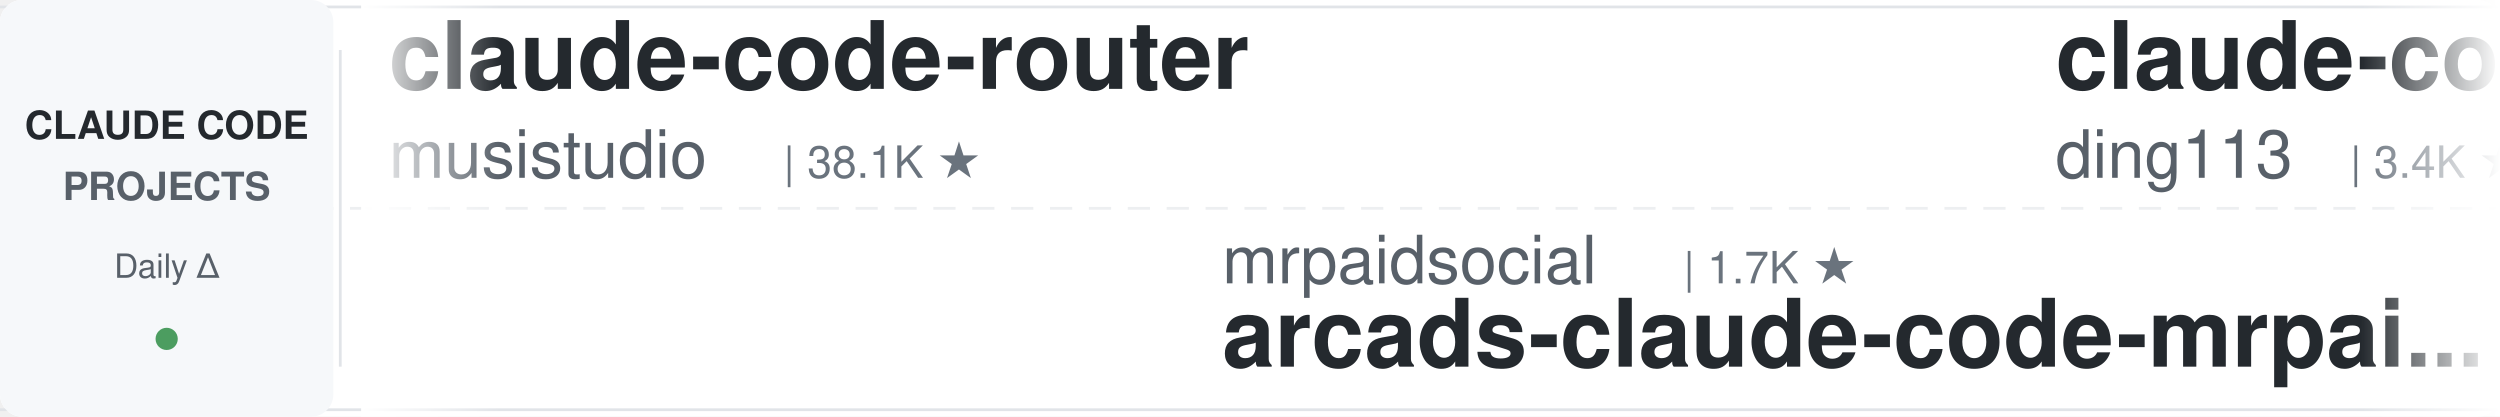
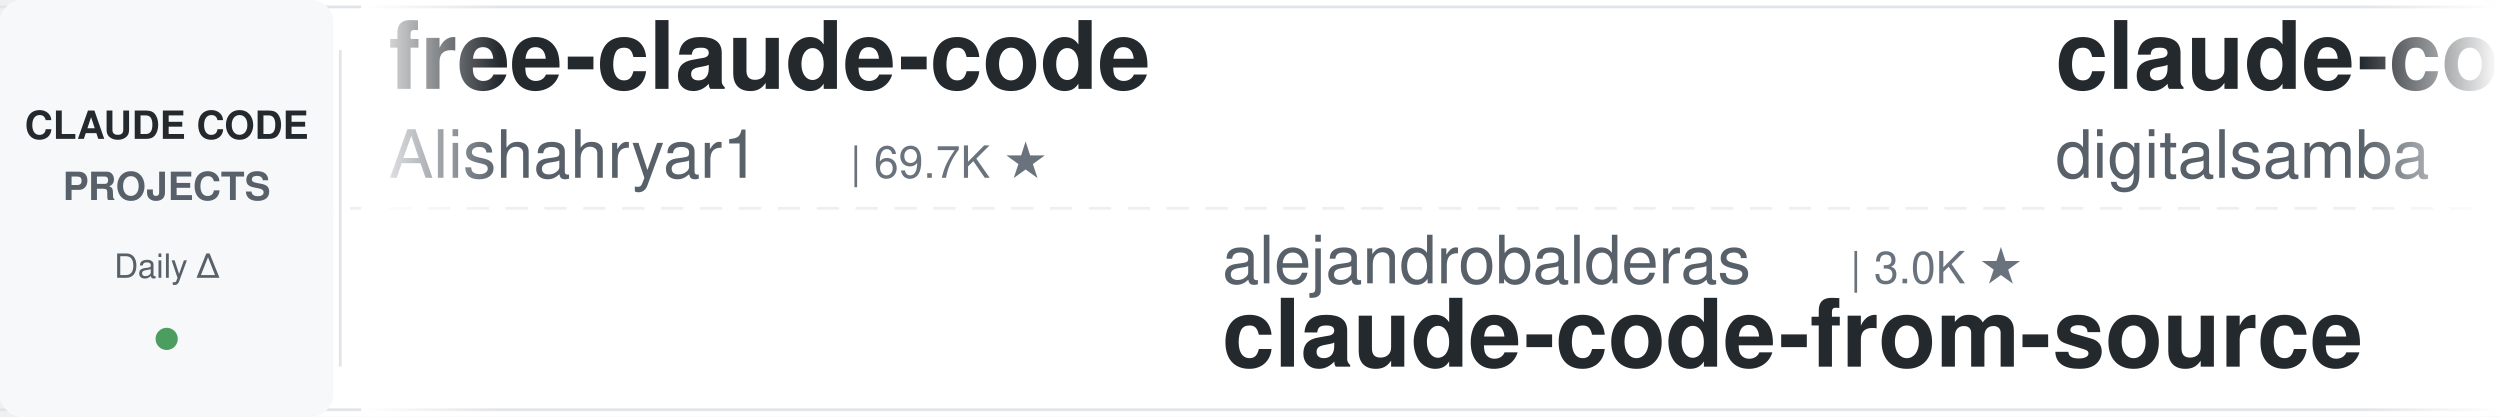
<svg xmlns="http://www.w3.org/2000/svg" width="900" height="150">
  <defs>
    <linearGradient id="leftFade" x1="0%" y1="0%" x2="100%" y2="0%">
      <stop offset="0%" style="stop-color:#ffffff;stop-opacity:1" />
      <stop offset="100%" style="stop-color:#ffffff;stop-opacity:0" />
    </linearGradient>
    <linearGradient id="rightFade" x1="0%" y1="0%" x2="100%" y2="0%">
      <stop offset="0%" style="stop-color:#ffffff;stop-opacity:0" />
      <stop offset="100%" style="stop-color:#ffffff;stop-opacity:1" />
    </linearGradient>
  </defs>
  <rect width="900" height="150" fill="#ffffff" rx="8" />
  <rect x="0" y="2" width="900" height="1" fill="#e1e4e8" />
  <rect x="0" y="147" width="900" height="1" fill="#e1e4e8" />
  <line x1="0" y1="75" x2="900" y2="75" stroke="#e1e4e8" stroke-width="1" stroke-dasharray="8 6" opacity="0.6" />
  <rect x="0" y="0" width="120" height="150" fill="#f6f8fa" rx="8" />
  <text x="60" y="50" font-family="-apple-system, BlinkMacSystemFont, 'Segoe UI', Helvetica, Arial, sans-serif" font-size="14" font-weight="600" fill="#24292e" text-anchor="middle">CLAUDE CODE</text>
  <text x="60" y="72" font-family="-apple-system, BlinkMacSystemFont, 'Segoe UI', Helvetica, Arial, sans-serif" font-size="14" font-weight="600" fill="#586069" text-anchor="middle">PROJECTS</text>
  <text x="60" y="100" font-family="-apple-system, BlinkMacSystemFont, 'Segoe UI', Helvetica, Arial, sans-serif" font-size="12" font-weight="500" fill="#586069" text-anchor="middle">Daily Δ</text>
  <circle cx="60" cy="122" r="4" fill="#22863a" opacity="0.8" />
  <rect x="122" y="18" width="1" height="114" fill="#e1e4e8" />
  <clipPath id="tickerClip">
    <rect x="130" y="0" width="770" height="150" />
  </clipPath>
  <g clip-path="url(#tickerClip)">
    <g id="tickerItems">
      <animateTransform attributeName="transform" attributeType="XML" type="translate" from="0 0" to="-3000 0" dur="54s" repeatCount="indefinite" />
      <g transform="translate(0, 0)">
-         <text x="140" y="32" font-family="-apple-system, BlinkMacSystemFont, 'Segoe UI', Helvetica, Arial, sans-serif" font-size="34" font-weight="600" fill="#24292e">claude-code-router</text>
-         <text x="140" y="64" font-family="-apple-system, BlinkMacSystemFont, 'Segoe UI', Helvetica, Arial, sans-serif" font-size="24" font-weight="400" fill="#586069">musistudio</text>
-         <text x="282" y="64" font-family="-apple-system, BlinkMacSystemFont, 'Segoe UI', Helvetica, Arial, sans-serif" font-size="16" font-weight="500" fill="#6a737d">| 38.1K ★</text>
+         <text x="140" y="32" font-family="-apple-system, BlinkMacSystemFont, 'Segoe UI', Helvetica, Arial, sans-serif" font-size="34" font-weight="600" fill="#24292e">free-claude-code</text>
+         <text x="140" y="64" font-family="-apple-system, BlinkMacSystemFont, 'Segoe UI', Helvetica, Arial, sans-serif" font-size="24" font-weight="400" fill="#586069">Alishahryar1</text>
+         <text x="306" y="64" font-family="-apple-system, BlinkMacSystemFont, 'Segoe UI', Helvetica, Arial, sans-serif" font-size="16" font-weight="500" fill="#6a737d">| 69.7K ★</text>
      </g>
      <g transform="translate(300, 0)">
-         <text x="140" y="102" font-family="-apple-system, BlinkMacSystemFont, 'Segoe UI', Helvetica, Arial, sans-serif" font-size="24" font-weight="400" fill="#586069">mrpaidsocial</text>
-         <text x="306" y="102" font-family="-apple-system, BlinkMacSystemFont, 'Segoe UI', Helvetica, Arial, sans-serif" font-size="16" font-weight="500" fill="#6a737d">| 1.7K ★</text>
-         <text x="140" y="132" font-family="-apple-system, BlinkMacSystemFont, 'Segoe UI', Helvetica, Arial, sans-serif" font-size="34" font-weight="600" fill="#24292e">arcads-claude-code-mrpai...</text>
+         <text x="140" y="102" font-family="-apple-system, BlinkMacSystemFont, 'Segoe UI', Helvetica, Arial, sans-serif" font-size="24" font-weight="400" fill="#586069">alejandrobalderas</text>
+         <text x="366" y="102" font-family="-apple-system, BlinkMacSystemFont, 'Segoe UI', Helvetica, Arial, sans-serif" font-size="16" font-weight="500" fill="#6a737d">| 3.0K ★</text>
+         <text x="140" y="132" font-family="-apple-system, BlinkMacSystemFont, 'Segoe UI', Helvetica, Arial, sans-serif" font-size="34" font-weight="600" fill="#24292e">claude-code-from-source</text>
      </g>
      <g transform="translate(600, 0)">
-         <text x="140" y="32" font-family="-apple-system, BlinkMacSystemFont, 'Segoe UI', Helvetica, Arial, sans-serif" font-size="34" font-weight="600" fill="#24292e">claude-code-hub</text>
-         <text x="140" y="64" font-family="-apple-system, BlinkMacSystemFont, 'Segoe UI', Helvetica, Arial, sans-serif" font-size="24" font-weight="400" fill="#586069">ding113</text>
-         <text x="246" y="64" font-family="-apple-system, BlinkMacSystemFont, 'Segoe UI', Helvetica, Arial, sans-serif" font-size="16" font-weight="500" fill="#6a737d">| 3.4K ★</text>
+         <text x="140" y="32" font-family="-apple-system, BlinkMacSystemFont, 'Segoe UI', Helvetica, Arial, sans-serif" font-size="34" font-weight="600" fill="#24292e">claude-code-video-toolki...</text>
+         <text x="140" y="64" font-family="-apple-system, BlinkMacSystemFont, 'Segoe UI', Helvetica, Arial, sans-serif" font-size="24" font-weight="400" fill="#586069">digitalsamba</text>
+         <text x="306" y="64" font-family="-apple-system, BlinkMacSystemFont, 'Segoe UI', Helvetica, Arial, sans-serif" font-size="16" font-weight="500" fill="#6a737d">| 2.5K ★</text>
      </g>
      <g transform="translate(900, 0)">
-         <text x="140" y="102" font-family="-apple-system, BlinkMacSystemFont, 'Segoe UI', Helvetica, Arial, sans-serif" font-size="24" font-weight="400" fill="#586069">SeemSeam</text>
-         <text x="258" y="102" font-family="-apple-system, BlinkMacSystemFont, 'Segoe UI', Helvetica, Arial, sans-serif" font-size="16" font-weight="500" fill="#6a737d">| 3.6K ★</text>
-         <text x="140" y="132" font-family="-apple-system, BlinkMacSystemFont, 'Segoe UI', Helvetica, Arial, sans-serif" font-size="34" font-weight="600" fill="#24292e">claude_codex_bridge</text>
+         <text x="140" y="102" font-family="-apple-system, BlinkMacSystemFont, 'Segoe UI', Helvetica, Arial, sans-serif" font-size="24" font-weight="400" fill="#586069">Piebald-AI</text>
+         <text x="282" y="102" font-family="-apple-system, BlinkMacSystemFont, 'Segoe UI', Helvetica, Arial, sans-serif" font-size="16" font-weight="500" fill="#6a737d">| 13.2K ★</text>
+         <text x="140" y="132" font-family="-apple-system, BlinkMacSystemFont, 'Segoe UI', Helvetica, Arial, sans-serif" font-size="34" font-weight="600" fill="#24292e">claude-code-system-promp...</text>
      </g>
      <g transform="translate(1200, 0)">
-         <text x="140" y="32" font-family="-apple-system, BlinkMacSystemFont, 'Segoe UI', Helvetica, Arial, sans-serif" font-size="34" font-weight="600" fill="#24292e">awesome-claude-code-plug...</text>
-         <text x="140" y="64" font-family="-apple-system, BlinkMacSystemFont, 'Segoe UI', Helvetica, Arial, sans-serif" font-size="24" font-weight="400" fill="#586069">ccplugins</text>
-         <text x="270" y="64" font-family="-apple-system, BlinkMacSystemFont, 'Segoe UI', Helvetica, Arial, sans-serif" font-size="16" font-weight="500" fill="#6a737d">| 1.0K ★</text>
+         <text x="140" y="32" font-family="-apple-system, BlinkMacSystemFont, 'Segoe UI', Helvetica, Arial, sans-serif" font-size="34" font-weight="600" fill="#24292e">claude-code-best-practic...</text>
+         <text x="140" y="64" font-family="-apple-system, BlinkMacSystemFont, 'Segoe UI', Helvetica, Arial, sans-serif" font-size="24" font-weight="400" fill="#586069">shanraisshan</text>
+         <text x="306" y="64" font-family="-apple-system, BlinkMacSystemFont, 'Segoe UI', Helvetica, Arial, sans-serif" font-size="16" font-weight="500" fill="#6a737d">| 69.0K ★</text>
      </g>
      <g transform="translate(1500, 0)">
-         <text x="140" y="102" font-family="-apple-system, BlinkMacSystemFont, 'Segoe UI', Helvetica, Arial, sans-serif" font-size="24" font-weight="400" fill="#586069">edmund-io</text>
-         <text x="270" y="102" font-family="-apple-system, BlinkMacSystemFont, 'Segoe UI', Helvetica, Arial, sans-serif" font-size="16" font-weight="500" fill="#6a737d">| 1.5K ★</text>
-         <text x="140" y="132" font-family="-apple-system, BlinkMacSystemFont, 'Segoe UI', Helvetica, Arial, sans-serif" font-size="34" font-weight="600" fill="#24292e">edmunds-claude-code</text>
+         <text x="140" y="102" font-family="-apple-system, BlinkMacSystemFont, 'Segoe UI', Helvetica, Arial, sans-serif" font-size="24" font-weight="400" fill="#586069">ykdojo</text>
+         <text x="234" y="102" font-family="-apple-system, BlinkMacSystemFont, 'Segoe UI', Helvetica, Arial, sans-serif" font-size="16" font-weight="500" fill="#6a737d">| 10.3K ★</text>
+         <text x="140" y="132" font-family="-apple-system, BlinkMacSystemFont, 'Segoe UI', Helvetica, Arial, sans-serif" font-size="34" font-weight="600" fill="#24292e">claude-code-tips</text>
      </g>
      <g transform="translate(1800, 0)">
-         <text x="140" y="32" font-family="-apple-system, BlinkMacSystemFont, 'Segoe UI', Helvetica, Arial, sans-serif" font-size="34" font-weight="600" fill="#24292e">claude-code-my-workflow</text>
-         <text x="140" y="64" font-family="-apple-system, BlinkMacSystemFont, 'Segoe UI', Helvetica, Arial, sans-serif" font-size="24" font-weight="400" fill="#586069">pedrohcgs</text>
-         <text x="270" y="64" font-family="-apple-system, BlinkMacSystemFont, 'Segoe UI', Helvetica, Arial, sans-serif" font-size="16" font-weight="500" fill="#6a737d">| 1.7K ★</text>
+         <text x="140" y="32" font-family="-apple-system, BlinkMacSystemFont, 'Segoe UI', Helvetica, Arial, sans-serif" font-size="34" font-weight="600" fill="#24292e">my-claude-code-setup</text>
+         <text x="140" y="64" font-family="-apple-system, BlinkMacSystemFont, 'Segoe UI', Helvetica, Arial, sans-serif" font-size="24" font-weight="400" fill="#586069">centminmod</text>
+         <text x="282" y="64" font-family="-apple-system, BlinkMacSystemFont, 'Segoe UI', Helvetica, Arial, sans-serif" font-size="16" font-weight="500" fill="#6a737d">| 2.7K ★</text>
      </g>
      <g transform="translate(2100, 0)">
        <text x="140" y="102" font-family="-apple-system, BlinkMacSystemFont, 'Segoe UI', Helvetica, Arial, sans-serif" font-size="24" font-weight="400" fill="#586069">lorryjovens-hub</text>
        <text x="342" y="102" font-family="-apple-system, BlinkMacSystemFont, 'Segoe UI', Helvetica, Arial, sans-serif" font-size="16" font-weight="500" fill="#6a737d">| 1.7K ★</text>
        <text x="140" y="132" font-family="-apple-system, BlinkMacSystemFont, 'Segoe UI', Helvetica, Arial, sans-serif" font-size="34" font-weight="600" fill="#24292e">claude-code-rust</text>
      </g>
      <g transform="translate(2400, 0)">
-         <text x="140" y="32" font-family="-apple-system, BlinkMacSystemFont, 'Segoe UI', Helvetica, Arial, sans-serif" font-size="34" font-weight="600" fill="#24292e">claude-code-proxy</text>
-         <text x="140" y="64" font-family="-apple-system, BlinkMacSystemFont, 'Segoe UI', Helvetica, Arial, sans-serif" font-size="24" font-weight="400" fill="#586069">1rgs</text>
-         <text x="210" y="64" font-family="-apple-system, BlinkMacSystemFont, 'Segoe UI', Helvetica, Arial, sans-serif" font-size="16" font-weight="500" fill="#6a737d">| 3.8K ★</text>
+         <text x="140" y="32" font-family="-apple-system, BlinkMacSystemFont, 'Segoe UI', Helvetica, Arial, sans-serif" font-size="34" font-weight="600" fill="#24292e">claude-code-skills</text>
+         <text x="140" y="64" font-family="-apple-system, BlinkMacSystemFont, 'Segoe UI', Helvetica, Arial, sans-serif" font-size="24" font-weight="400" fill="#586069">daymade</text>
+         <text x="246" y="64" font-family="-apple-system, BlinkMacSystemFont, 'Segoe UI', Helvetica, Arial, sans-serif" font-size="16" font-weight="500" fill="#6a737d">| 1.5K ★</text>
      </g>
      <g transform="translate(2700, 0)">
-         <text x="140" y="102" font-family="-apple-system, BlinkMacSystemFont, 'Segoe UI', Helvetica, Arial, sans-serif" font-size="24" font-weight="400" fill="#586069">Piebald-AI</text>
-         <text x="282" y="102" font-family="-apple-system, BlinkMacSystemFont, 'Segoe UI', Helvetica, Arial, sans-serif" font-size="16" font-weight="500" fill="#6a737d">| 13.1K ★</text>
-         <text x="140" y="132" font-family="-apple-system, BlinkMacSystemFont, 'Segoe UI', Helvetica, Arial, sans-serif" font-size="34" font-weight="600" fill="#24292e">claude-code-system-promp...</text>
+         <text x="140" y="102" font-family="-apple-system, BlinkMacSystemFont, 'Segoe UI', Helvetica, Arial, sans-serif" font-size="24" font-weight="400" fill="#586069">anthropics</text>
+         <text x="282" y="102" font-family="-apple-system, BlinkMacSystemFont, 'Segoe UI', Helvetica, Arial, sans-serif" font-size="16" font-weight="500" fill="#6a737d">| 1.0K ★</text>
+         <text x="140" y="132" font-family="-apple-system, BlinkMacSystemFont, 'Segoe UI', Helvetica, Arial, sans-serif" font-size="34" font-weight="600" fill="#24292e">claude-code-base-action</text>
      </g>
      <g transform="translate(3000, 0)">
-         <text x="140" y="32" font-family="-apple-system, BlinkMacSystemFont, 'Segoe UI', Helvetica, Arial, sans-serif" font-size="34" font-weight="600" fill="#24292e">claude-code-router</text>
-         <text x="140" y="64" font-family="-apple-system, BlinkMacSystemFont, 'Segoe UI', Helvetica, Arial, sans-serif" font-size="24" font-weight="400" fill="#586069">musistudio</text>
-         <text x="282" y="64" font-family="-apple-system, BlinkMacSystemFont, 'Segoe UI', Helvetica, Arial, sans-serif" font-size="16" font-weight="500" fill="#6a737d">| 38.1K ★</text>
+         <text x="140" y="32" font-family="-apple-system, BlinkMacSystemFont, 'Segoe UI', Helvetica, Arial, sans-serif" font-size="34" font-weight="600" fill="#24292e">free-claude-code</text>
+         <text x="140" y="64" font-family="-apple-system, BlinkMacSystemFont, 'Segoe UI', Helvetica, Arial, sans-serif" font-size="24" font-weight="400" fill="#586069">Alishahryar1</text>
+         <text x="306" y="64" font-family="-apple-system, BlinkMacSystemFont, 'Segoe UI', Helvetica, Arial, sans-serif" font-size="16" font-weight="500" fill="#6a737d">| 69.7K ★</text>
      </g>
      <g transform="translate(3300, 0)">
-         <text x="140" y="102" font-family="-apple-system, BlinkMacSystemFont, 'Segoe UI', Helvetica, Arial, sans-serif" font-size="24" font-weight="400" fill="#586069">mrpaidsocial</text>
-         <text x="306" y="102" font-family="-apple-system, BlinkMacSystemFont, 'Segoe UI', Helvetica, Arial, sans-serif" font-size="16" font-weight="500" fill="#6a737d">| 1.7K ★</text>
-         <text x="140" y="132" font-family="-apple-system, BlinkMacSystemFont, 'Segoe UI', Helvetica, Arial, sans-serif" font-size="34" font-weight="600" fill="#24292e">arcads-claude-code-mrpai...</text>
+         <text x="140" y="102" font-family="-apple-system, BlinkMacSystemFont, 'Segoe UI', Helvetica, Arial, sans-serif" font-size="24" font-weight="400" fill="#586069">alejandrobalderas</text>
+         <text x="366" y="102" font-family="-apple-system, BlinkMacSystemFont, 'Segoe UI', Helvetica, Arial, sans-serif" font-size="16" font-weight="500" fill="#6a737d">| 3.0K ★</text>
+         <text x="140" y="132" font-family="-apple-system, BlinkMacSystemFont, 'Segoe UI', Helvetica, Arial, sans-serif" font-size="34" font-weight="600" fill="#24292e">claude-code-from-source</text>
      </g>
      <g transform="translate(3600, 0)">
-         <text x="140" y="32" font-family="-apple-system, BlinkMacSystemFont, 'Segoe UI', Helvetica, Arial, sans-serif" font-size="34" font-weight="600" fill="#24292e">claude-code-hub</text>
-         <text x="140" y="64" font-family="-apple-system, BlinkMacSystemFont, 'Segoe UI', Helvetica, Arial, sans-serif" font-size="24" font-weight="400" fill="#586069">ding113</text>
-         <text x="246" y="64" font-family="-apple-system, BlinkMacSystemFont, 'Segoe UI', Helvetica, Arial, sans-serif" font-size="16" font-weight="500" fill="#6a737d">| 3.4K ★</text>
+         <text x="140" y="32" font-family="-apple-system, BlinkMacSystemFont, 'Segoe UI', Helvetica, Arial, sans-serif" font-size="34" font-weight="600" fill="#24292e">claude-code-video-toolki...</text>
+         <text x="140" y="64" font-family="-apple-system, BlinkMacSystemFont, 'Segoe UI', Helvetica, Arial, sans-serif" font-size="24" font-weight="400" fill="#586069">digitalsamba</text>
+         <text x="306" y="64" font-family="-apple-system, BlinkMacSystemFont, 'Segoe UI', Helvetica, Arial, sans-serif" font-size="16" font-weight="500" fill="#6a737d">| 2.5K ★</text>
      </g>
      <g transform="translate(3900, 0)">
-         <text x="140" y="102" font-family="-apple-system, BlinkMacSystemFont, 'Segoe UI', Helvetica, Arial, sans-serif" font-size="24" font-weight="400" fill="#586069">SeemSeam</text>
-         <text x="258" y="102" font-family="-apple-system, BlinkMacSystemFont, 'Segoe UI', Helvetica, Arial, sans-serif" font-size="16" font-weight="500" fill="#6a737d">| 3.6K ★</text>
-         <text x="140" y="132" font-family="-apple-system, BlinkMacSystemFont, 'Segoe UI', Helvetica, Arial, sans-serif" font-size="34" font-weight="600" fill="#24292e">claude_codex_bridge</text>
+         <text x="140" y="102" font-family="-apple-system, BlinkMacSystemFont, 'Segoe UI', Helvetica, Arial, sans-serif" font-size="24" font-weight="400" fill="#586069">Piebald-AI</text>
+         <text x="282" y="102" font-family="-apple-system, BlinkMacSystemFont, 'Segoe UI', Helvetica, Arial, sans-serif" font-size="16" font-weight="500" fill="#6a737d">| 13.2K ★</text>
+         <text x="140" y="132" font-family="-apple-system, BlinkMacSystemFont, 'Segoe UI', Helvetica, Arial, sans-serif" font-size="34" font-weight="600" fill="#24292e">claude-code-system-promp...</text>
      </g>
    </g>
  </g>
  <rect x="130" y="0" width="50" height="150" fill="url(#leftFade)" />
  <rect x="850" y="0" width="50" height="150" fill="url(#rightFade)" />
</svg>
